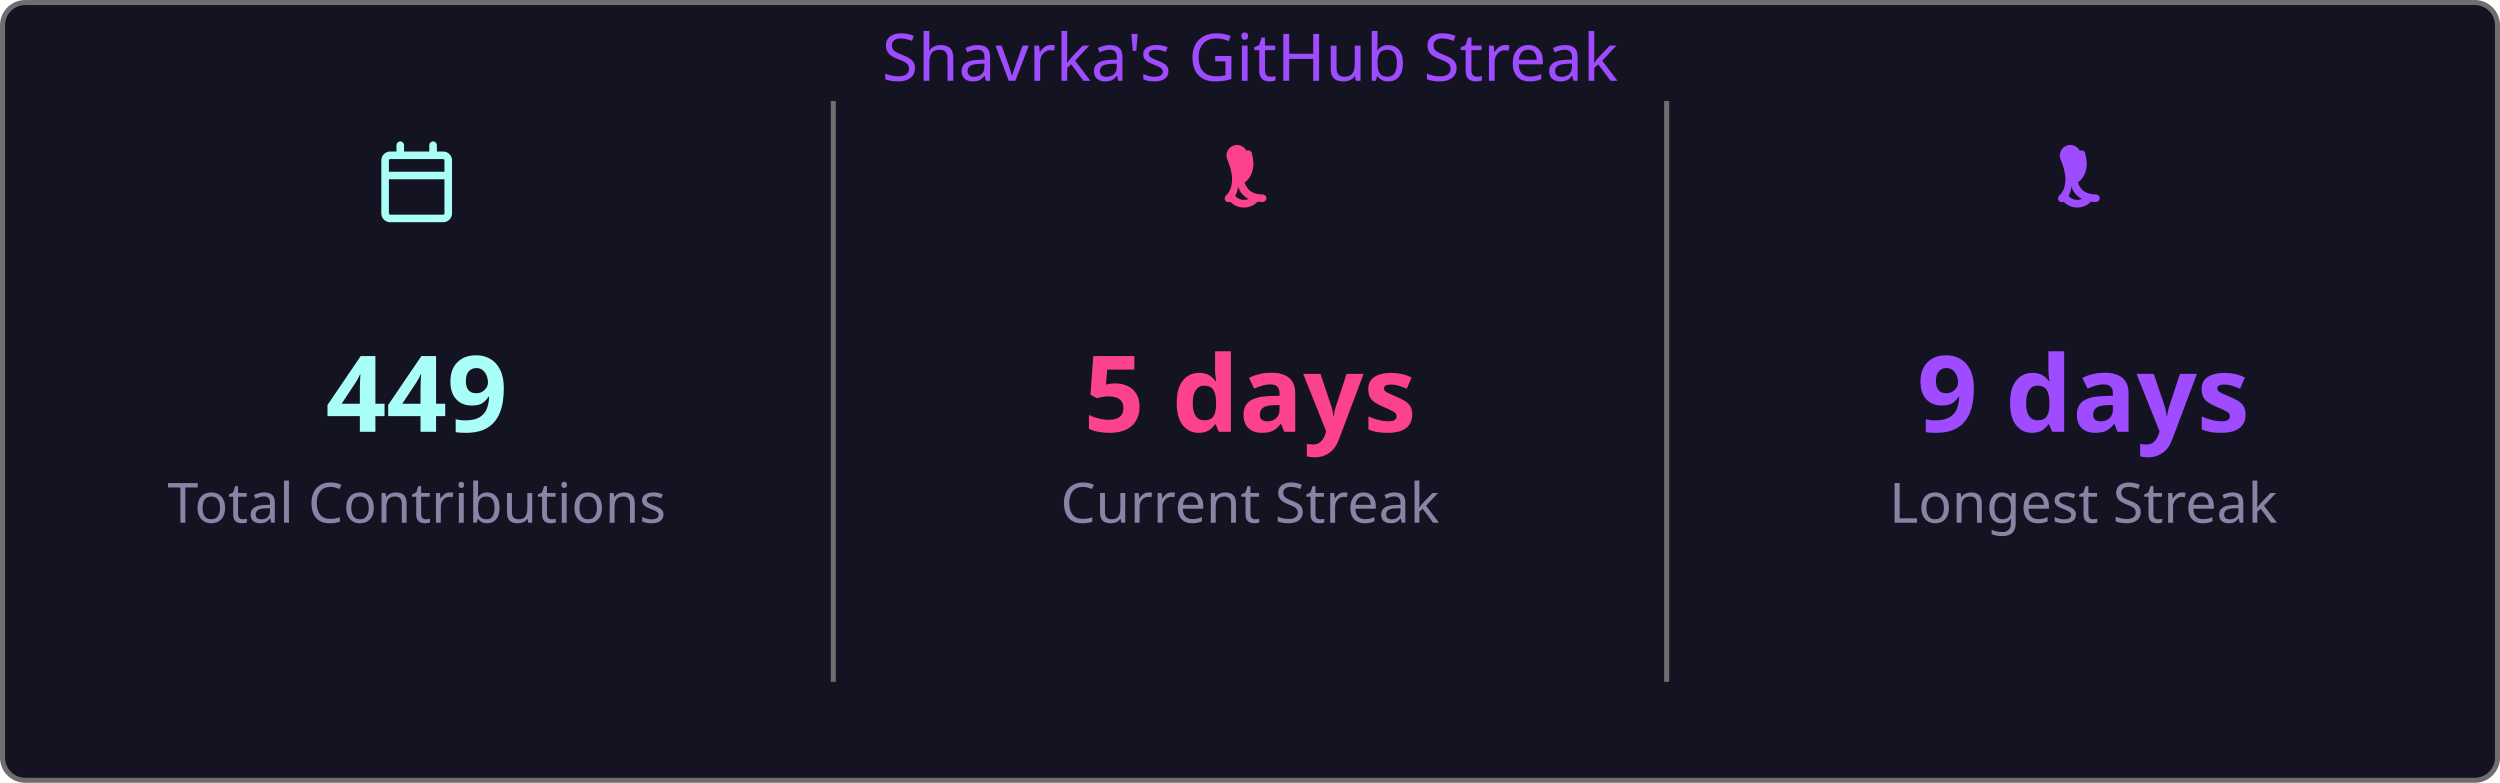
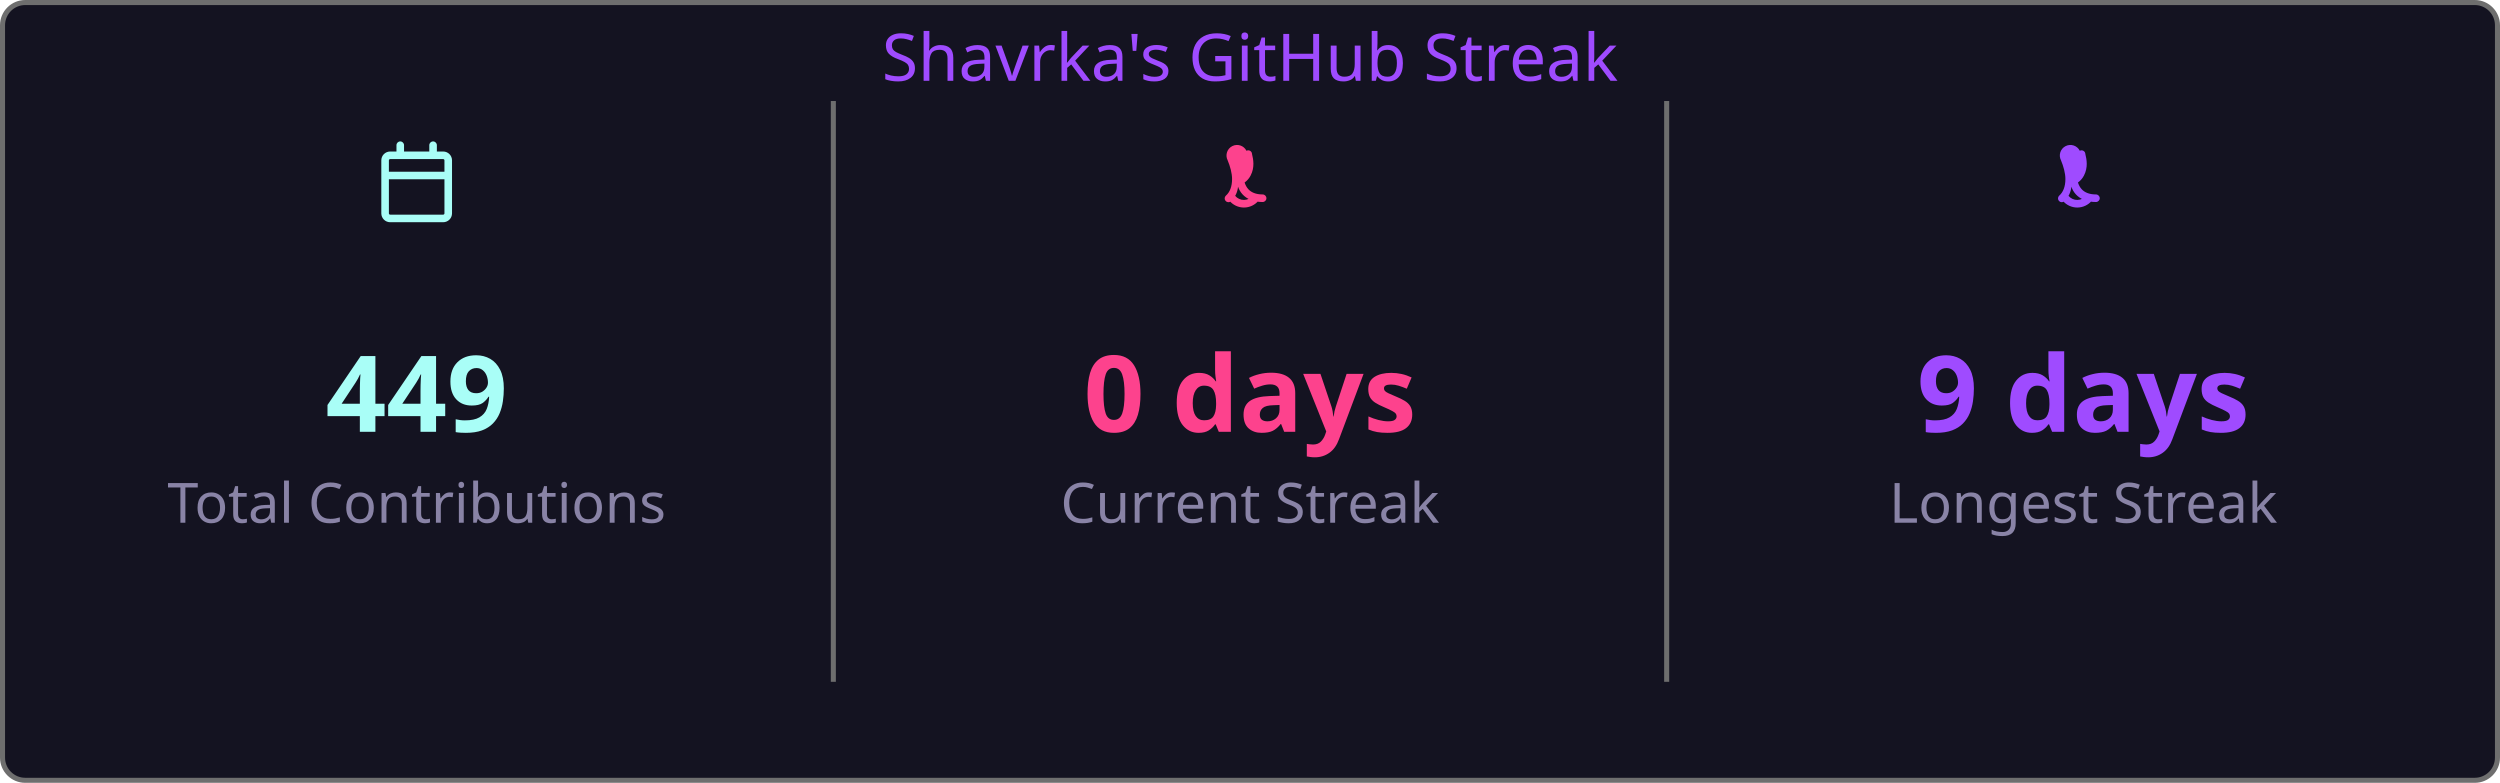
<svg xmlns="http://www.w3.org/2000/svg" width="495" height="155" viewBox="0 0 495 155">
  <style>
    .fade { animation: fadeIn .8s ease both }
    @keyframes fadeIn { from { opacity:0 } to { opacity:1 } }
  </style>
  <rect x=".5" y=".5" width="494" height="154" rx="4.5" fill="#141321" stroke="#6e6e6e" />
  <text class="fade" x="247.5" y="16" fill="#9f4bff" font-size="13" text-anchor="middle" font-family="'Segoe UI', Ubuntu, 'Helvetica Neue', Sans-Serif">Shavrka's GitHub Streak</text>
  <g class="fade">
    <g transform="translate(74.5,28)" fill="#a9fef7">
      <path d="M4.75 0a.75.75 0 0 1 .75.75V2h5V.75a.75.75 0 0 1 1.5 0V2h1.25c.966 0 1.75.784 1.75 1.75v10.5A1.75 1.75 0 0 1 13.25 16H2.75A1.75 1.75 0 0 1 1 14.25V3.75C1 2.784 1.784 2 2.75 2H4V.75A.75.75 0 0 1 4.75 0ZM2.5 7.5v6.75c0 .138.112.25.25.25h10.5a.25.25 0 0 0 .25-.25V7.5Zm10.75-4H2.75a.25.25 0 0 0-.25.25V6h11V3.75a.25.25 0 0 0-.25-.25Z" />
    </g>
    <text x="82.5" y="85.5" fill="#a9fef7" font-size="21" font-weight="bold" text-anchor="middle" font-family="'Segoe UI', Ubuntu, 'Helvetica Neue', Sans-Serif">449</text>
    <text x="82.5" y="103.5" fill="#8983a6" font-size="11" text-anchor="middle" font-family="'Segoe UI', Ubuntu, 'Helvetica Neue', Sans-Serif">Total Contributions</text>
    <line x1="165" y1="20" x2="165" y2="135" stroke="#6e6e6e" stroke-width="1" />
    <g transform="translate(239.5,28)" fill="#fd428d">
      <path d="M7.3 1.85A.75.75 0 0 1 8.4 2.5c.26 1.068.565 2.64-.28 4.265-.293.563-.702 1.021-1.185 1.37.145.46.377.94.737 1.327.54.588 1.42 1.038 2.828 1.038a.75.75 0 0 1 0 1.5c-1.842 0-3.146-.62-3.972-1.51-.428-.466-.717-.988-.895-1.525a4.5 4.5 0 0 1-1.433 2.91.75.75 0 0 1-.98-1.134c.785-.677 1.23-1.805 1.23-3.29 0-1.162-.38-2.52-.88-3.72A.75.75 0 0 1 7.3 1.85Zm2.325 8.81a.75.75 0 0 1 .075 1.06 3.75 3.75 0 0 1-5.8 0 .75.75 0 0 1 1.15-.96 2.25 2.25 0 0 0 3.524-.047.75.75 0 0 1 1.051-.053Z" />
    </g>
-     <text x="247.5" y="85.5" fill="#fd428d" font-size="21" font-weight="bold" text-anchor="middle" font-family="'Segoe UI', Ubuntu, 'Helvetica Neue', Sans-Serif">5 days</text>
+     <text x="247.5" y="85.5" fill="#fd428d" font-size="21" font-weight="bold" text-anchor="middle" font-family="'Segoe UI', Ubuntu, 'Helvetica Neue', Sans-Serif">0 days</text>
    <text x="247.5" y="103.5" fill="#8983a6" font-size="11" text-anchor="middle" font-family="'Segoe UI', Ubuntu, 'Helvetica Neue', Sans-Serif">Current Streak</text>
    <line x1="330" y1="20" x2="330" y2="135" stroke="#6e6e6e" stroke-width="1" />
    <g transform="translate(404.5,28)" fill="#9f4bff">
      <path d="M7.3 1.85A.75.75 0 0 1 8.4 2.5c.26 1.068.565 2.64-.28 4.265-.293.563-.702 1.021-1.185 1.37.145.46.377.94.737 1.327.54.588 1.42 1.038 2.828 1.038a.75.75 0 0 1 0 1.5c-1.842 0-3.146-.62-3.972-1.51-.428-.466-.717-.988-.895-1.525a4.5 4.5 0 0 1-1.433 2.91.75.75 0 0 1-.98-1.134c.785-.677 1.23-1.805 1.23-3.29 0-1.162-.38-2.52-.88-3.72A.75.75 0 0 1 7.3 1.85Zm2.325 8.81a.75.75 0 0 1 .075 1.06 3.75 3.75 0 0 1-5.8 0 .75.75 0 0 1 1.15-.96 2.25 2.25 0 0 0 3.524-.047.75.75 0 0 1 1.051-.053Z" />
    </g>
    <text x="412.5" y="85.5" fill="#9f4bff" font-size="21" font-weight="bold" text-anchor="middle" font-family="'Segoe UI', Ubuntu, 'Helvetica Neue', Sans-Serif">9 days</text>
    <text x="412.5" y="103.5" fill="#8983a6" font-size="11" text-anchor="middle" font-family="'Segoe UI', Ubuntu, 'Helvetica Neue', Sans-Serif">Longest Streak</text>
  </g>
</svg>
